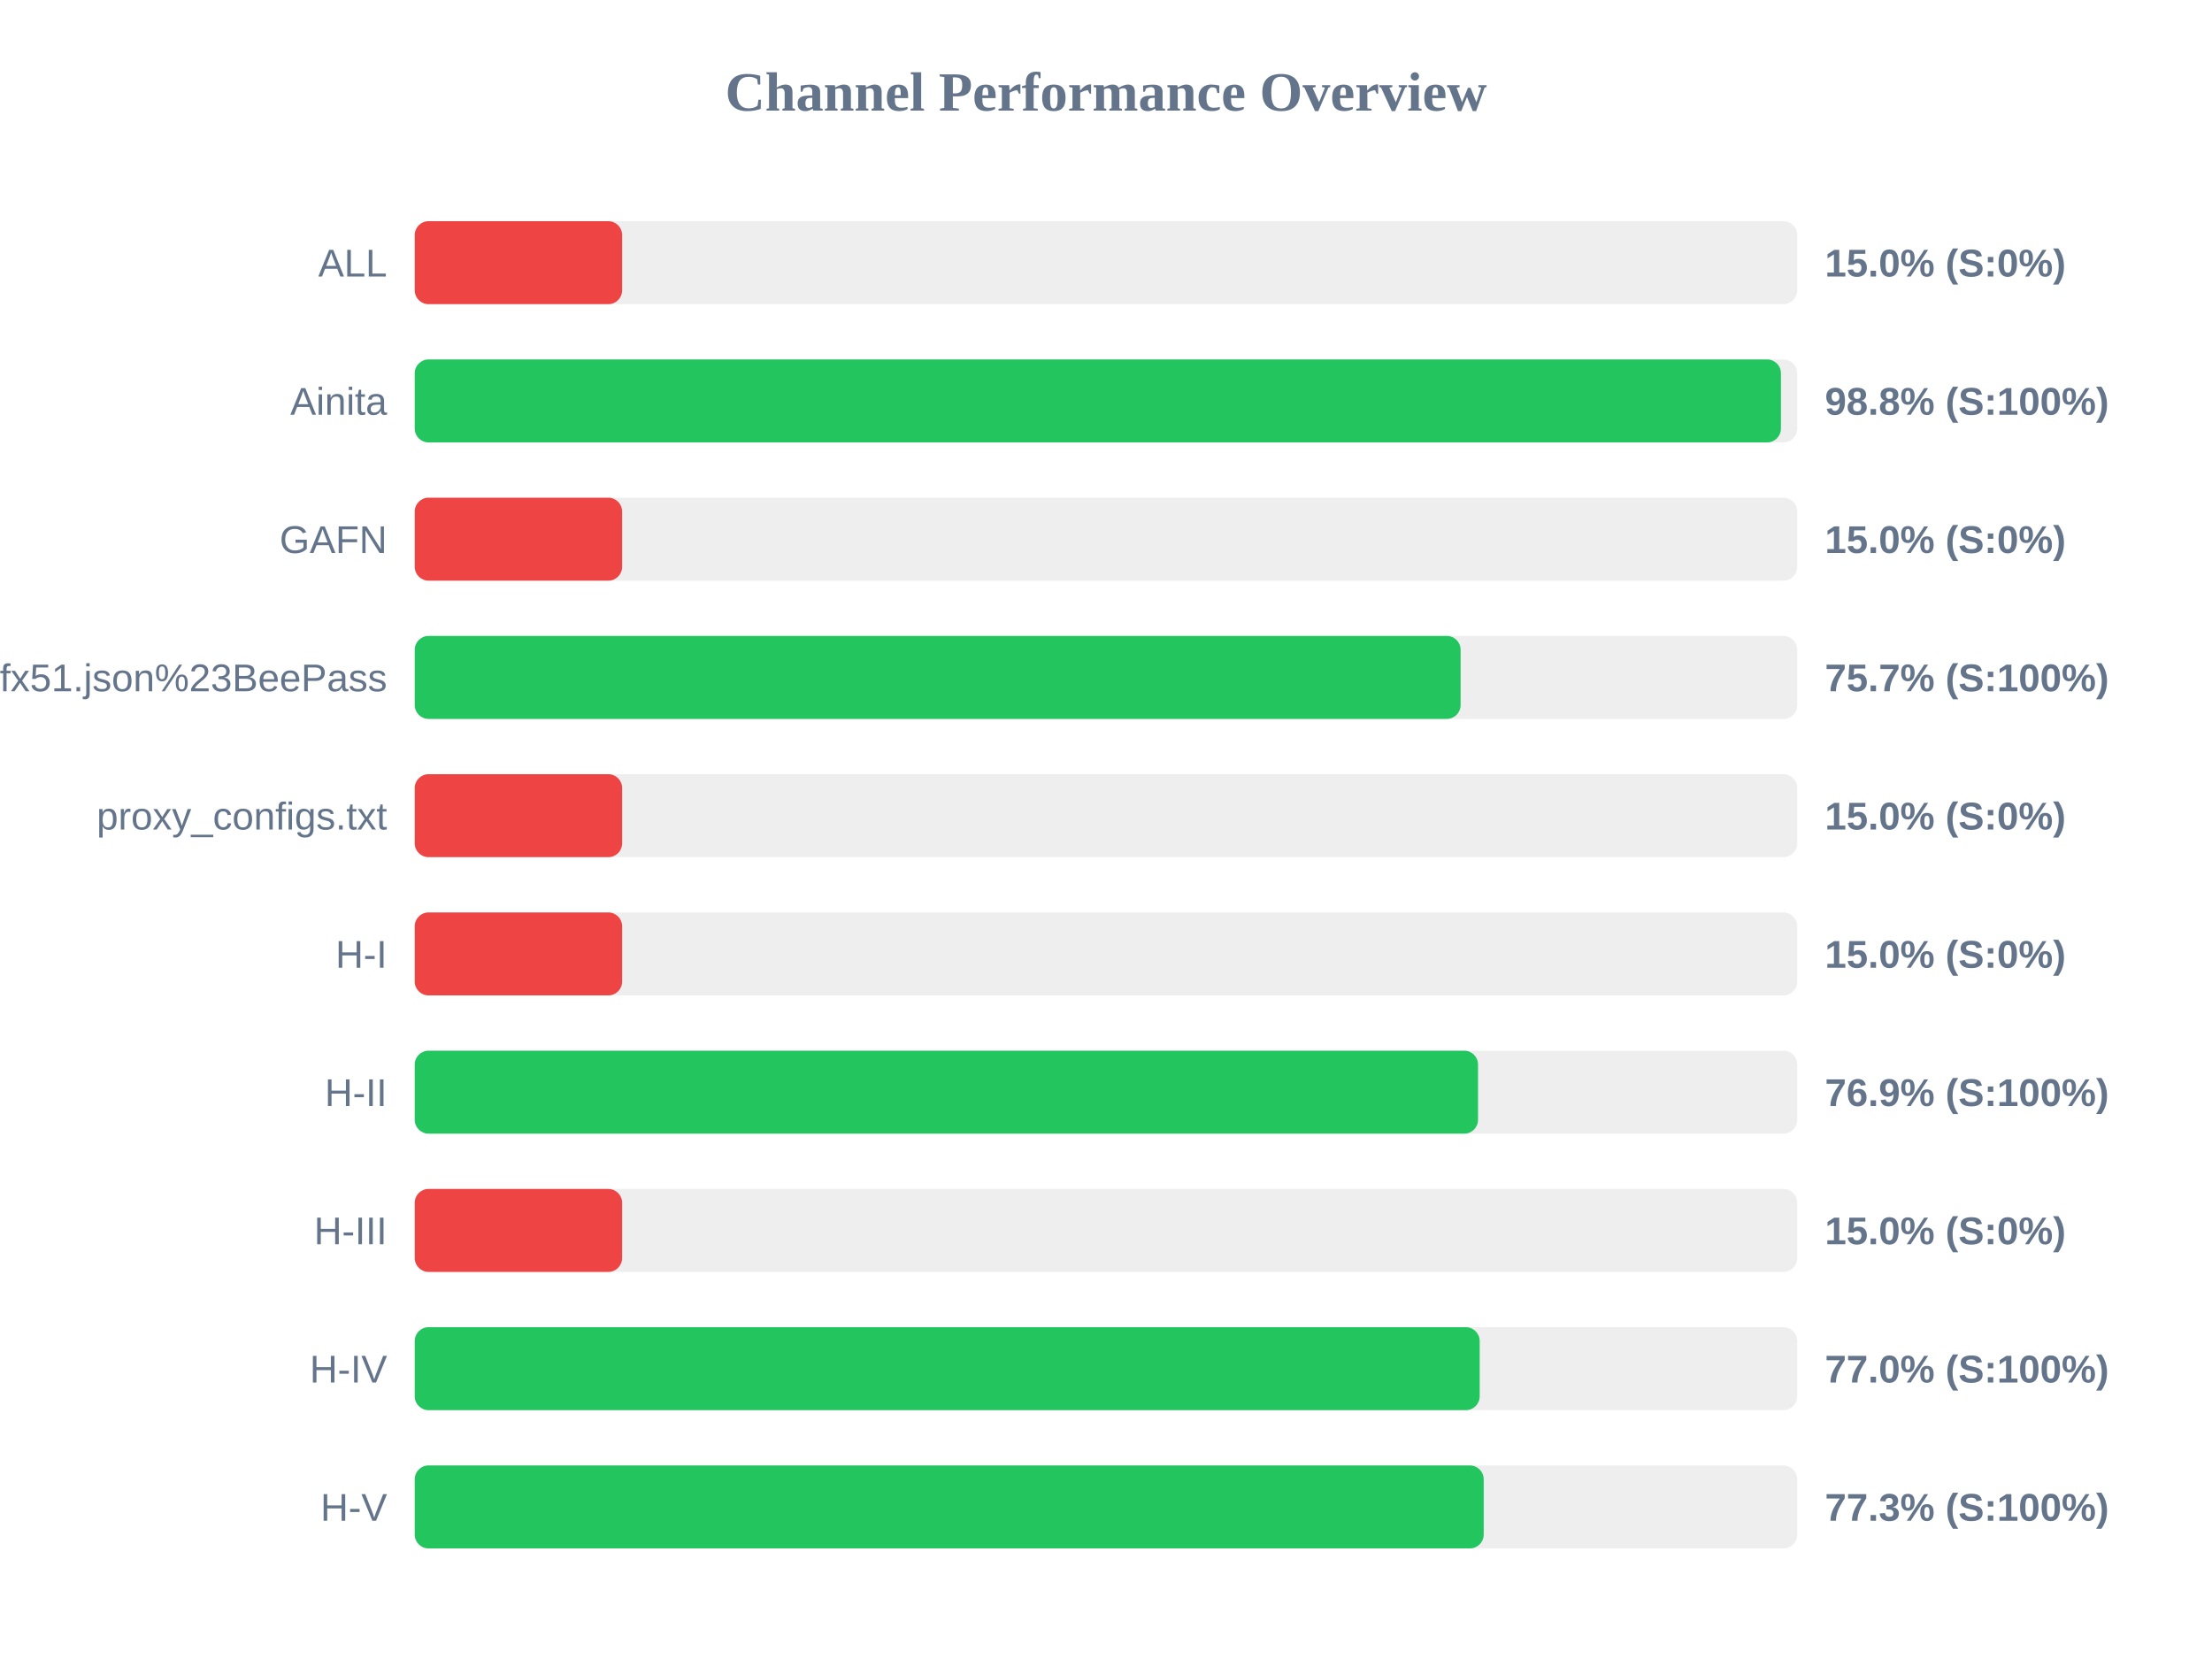
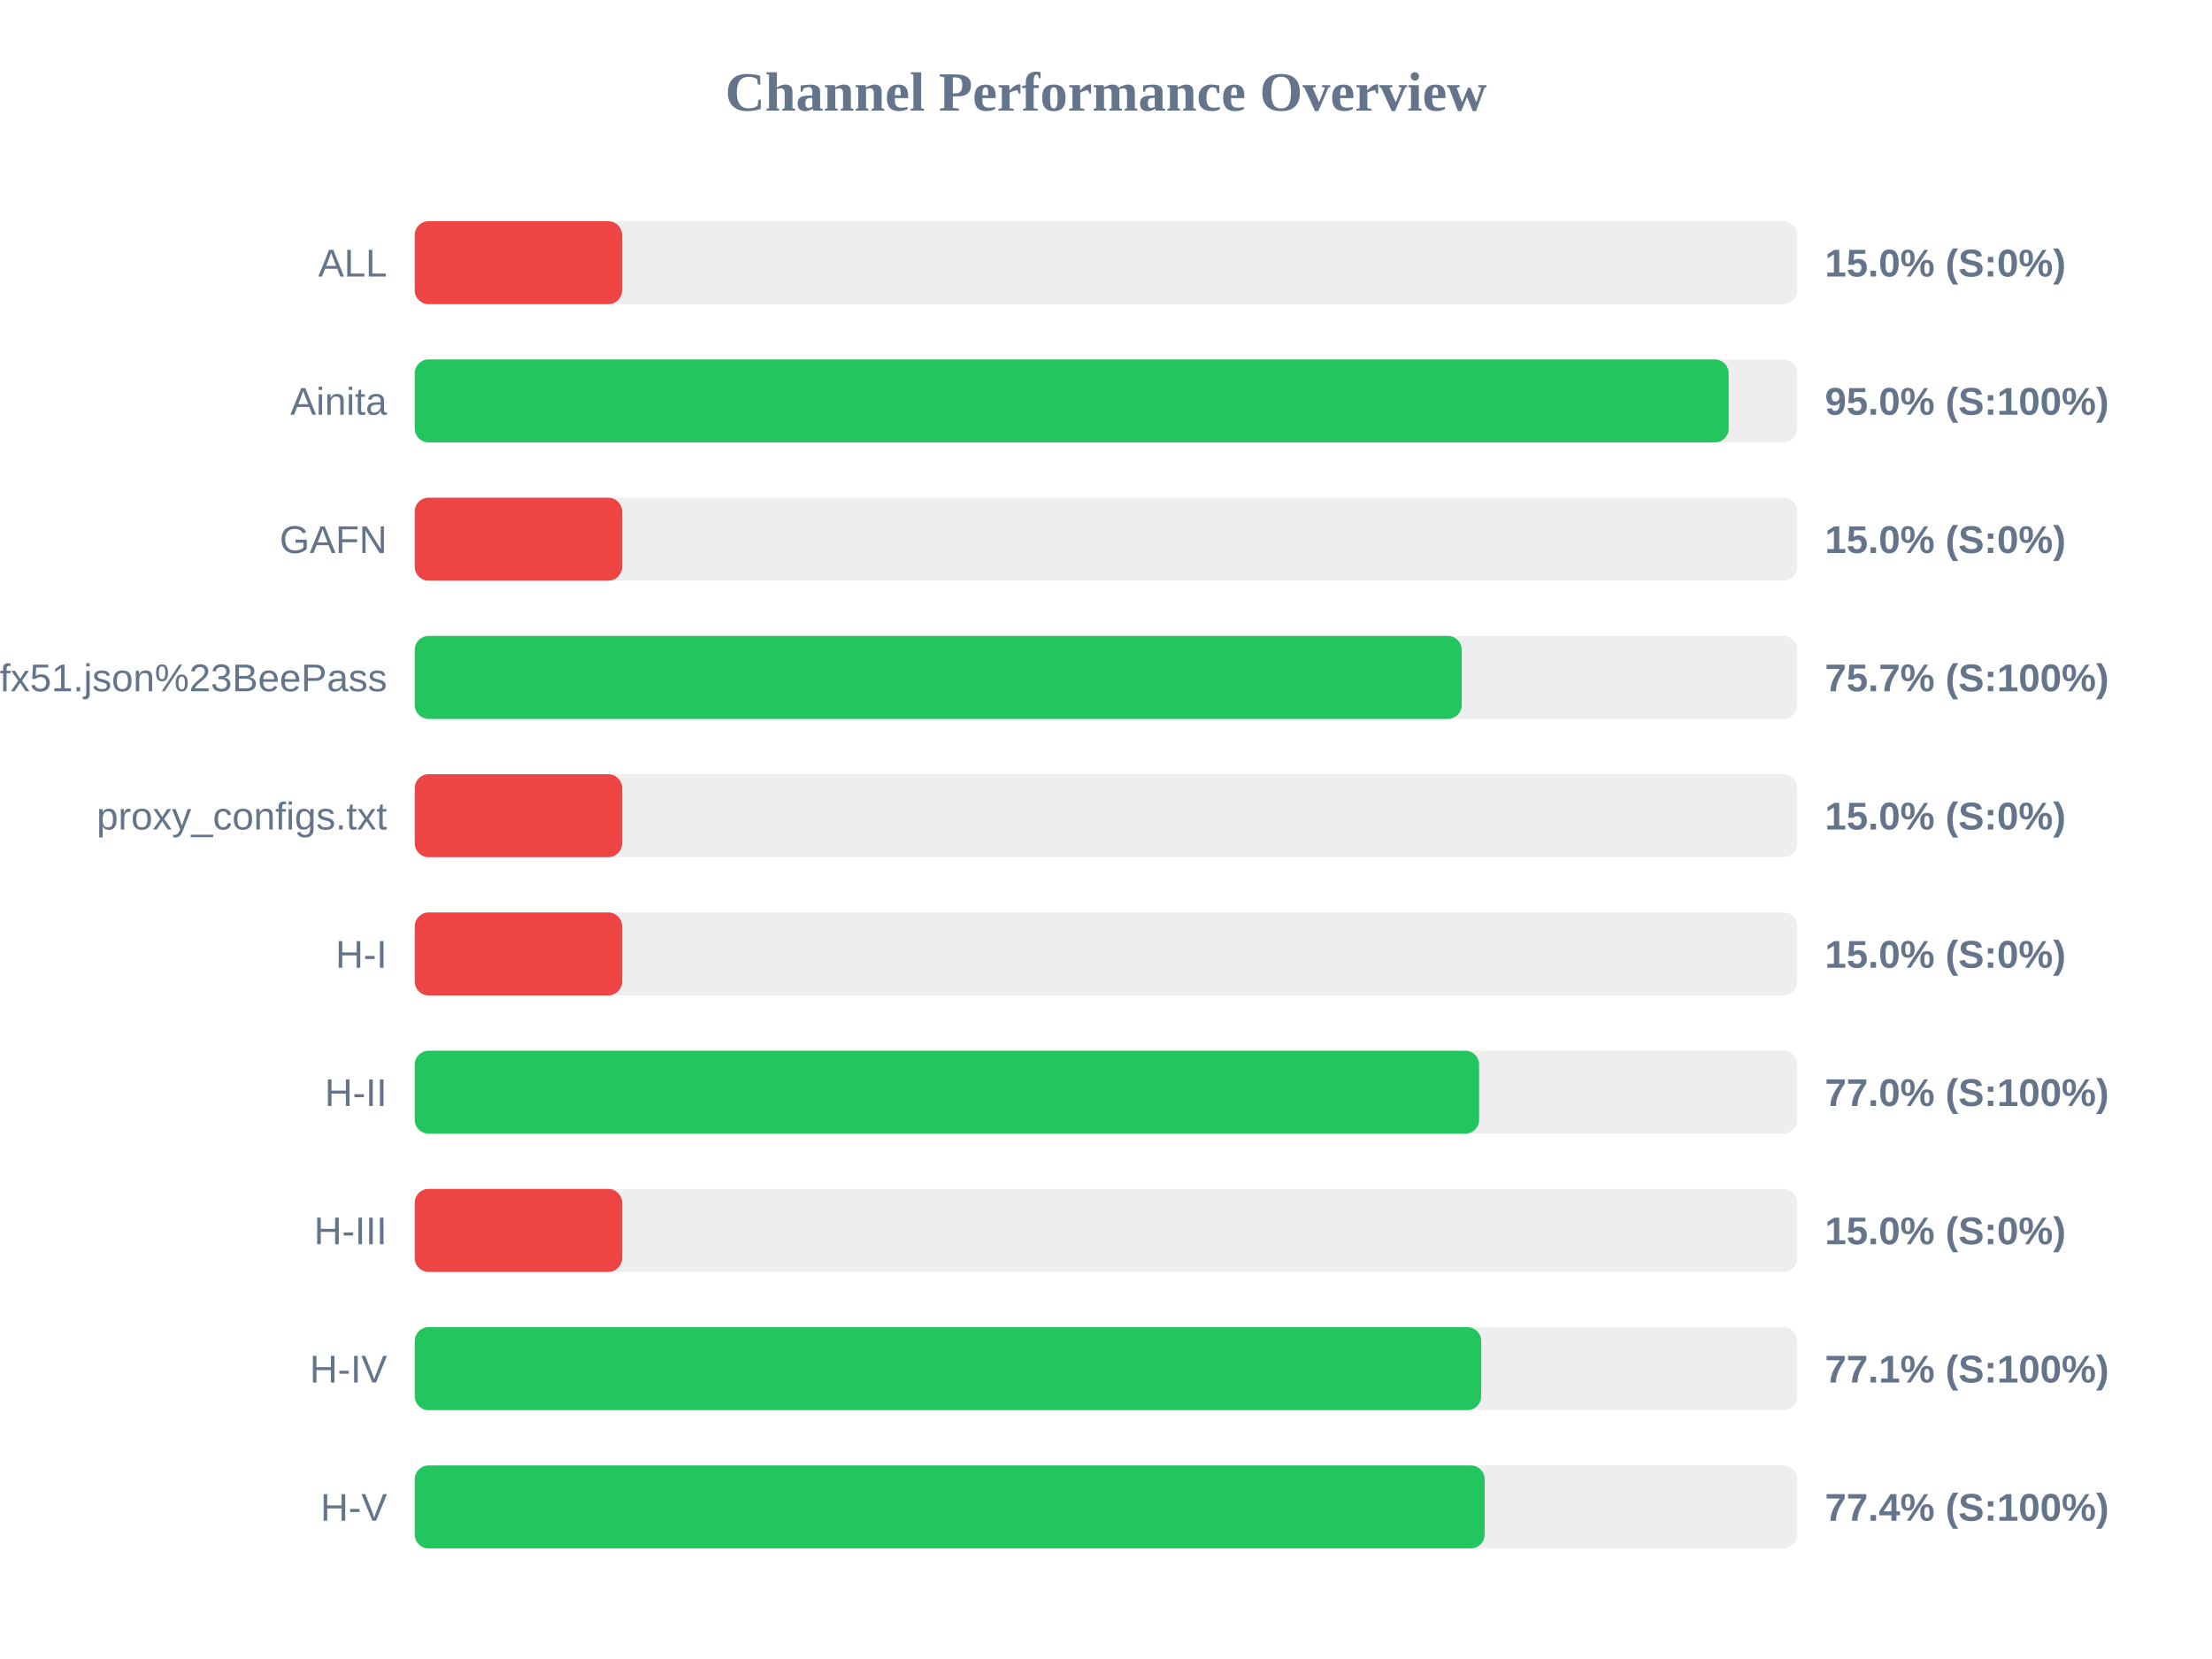
<svg xmlns="http://www.w3.org/2000/svg" width="800" height="600" version="1.1">
  <style>
        .row { font: 14px Arial; fill: #64748b; }
        .score { font: bold 14px Arial; fill: #64748b; }
    </style>
  <text x="400" y="40" text-anchor="middle" font-size="20px" font-weight="bold" fill="#64748b">Channel Performance Overview</text>
  <rect x="150" y="80" width="500" height="30" fill="#eee" rx="5" />
  <rect x="150" y="80" width="75.0" height="30" fill="#ef4444" rx="5" />
  <text x="140" y="100" text-anchor="end" class="row">ALL</text>
  <text x="660" y="100" text-anchor="start" class="score">15.0% (S:0%)</text>
  <rect x="150" y="130" width="500" height="30" fill="#eee" rx="5" />
-   <rect x="150" y="130" width="494.1" height="30" fill="#22c55e" rx="5" />
+   <rect x="150" y="130" width="475.2" height="30" fill="#22c55e" rx="5" />
  <text x="140" y="150" text-anchor="end" class="row">Ainita</text>
-   <text x="660" y="150" text-anchor="start" class="score">98.8% (S:100%)</text>
+   <text x="660" y="150" text-anchor="start" class="score">95.0% (S:100%)</text>
  <rect x="150" y="180" width="500" height="30" fill="#eee" rx="5" />
  <rect x="150" y="180" width="75.0" height="30" fill="#ef4444" rx="5" />
  <text x="140" y="200" text-anchor="end" class="row">GAFN</text>
  <text x="660" y="200" text-anchor="start" class="score">15.0% (S:0%)</text>
  <rect x="150" y="230" width="500" height="30" fill="#eee" rx="5" />
-   <rect x="150" y="230" width="378.25" height="30" fill="#22c55e" rx="5" />
+   <rect x="150" y="230" width="378.65" height="30" fill="#22c55e" rx="5" />
  <text x="140" y="250" text-anchor="end" class="row">sub?s=ssconf%3A%2F%2Fs3.amazonaws.com%2Fbeedynconprd%2Fzf38bv6oxi1nv3wfkpmxyfl8yj5fargza3foantoalu16vznl0ckxx7bgf1ufx51.json%23BeePass</text>
  <text x="660" y="250" text-anchor="start" class="score">75.7% (S:100%)</text>
  <rect x="150" y="280" width="500" height="30" fill="#eee" rx="5" />
  <rect x="150" y="280" width="75.0" height="30" fill="#ef4444" rx="5" />
  <text x="140" y="300" text-anchor="end" class="row">proxy_configs.txt</text>
  <text x="660" y="300" text-anchor="start" class="score">15.0% (S:0%)</text>
  <rect x="150" y="330" width="500" height="30" fill="#eee" rx="5" />
  <rect x="150" y="330" width="75.0" height="30" fill="#ef4444" rx="5" />
  <text x="140" y="350" text-anchor="end" class="row">H-I</text>
  <text x="660" y="350" text-anchor="start" class="score">15.0% (S:0%)</text>
  <rect x="150" y="380" width="500" height="30" fill="#eee" rx="5" />
-   <rect x="150" y="380" width="384.55" height="30" fill="#22c55e" rx="5" />
+   <rect x="150" y="380" width="384.95" height="30" fill="#22c55e" rx="5" />
  <text x="140" y="400" text-anchor="end" class="row">H-II</text>
-   <text x="660" y="400" text-anchor="start" class="score">76.9% (S:100%)</text>
+   <text x="660" y="400" text-anchor="start" class="score">77.0% (S:100%)</text>
  <rect x="150" y="430" width="500" height="30" fill="#eee" rx="5" />
  <rect x="150" y="430" width="75.0" height="30" fill="#ef4444" rx="5" />
  <text x="140" y="450" text-anchor="end" class="row">H-III</text>
  <text x="660" y="450" text-anchor="start" class="score">15.0% (S:0%)</text>
  <rect x="150" y="480" width="500" height="30" fill="#eee" rx="5" />
-   <rect x="150" y="480" width="385.15" height="30" fill="#22c55e" rx="5" />
+   <rect x="150" y="480" width="385.7" height="30" fill="#22c55e" rx="5" />
  <text x="140" y="500" text-anchor="end" class="row">H-IV</text>
-   <text x="660" y="500" text-anchor="start" class="score">77.0% (S:100%)</text>
+   <text x="660" y="500" text-anchor="start" class="score">77.1% (S:100%)</text>
  <rect x="150" y="530" width="500" height="30" fill="#eee" rx="5" />
-   <rect x="150" y="530" width="386.6" height="30" fill="#22c55e" rx="5" />
+   <rect x="150" y="530" width="386.95" height="30" fill="#22c55e" rx="5" />
  <text x="140" y="550" text-anchor="end" class="row">H-V</text>
-   <text x="660" y="550" text-anchor="start" class="score">77.3% (S:100%)</text>
+   <text x="660" y="550" text-anchor="start" class="score">77.4% (S:100%)</text>
</svg>
